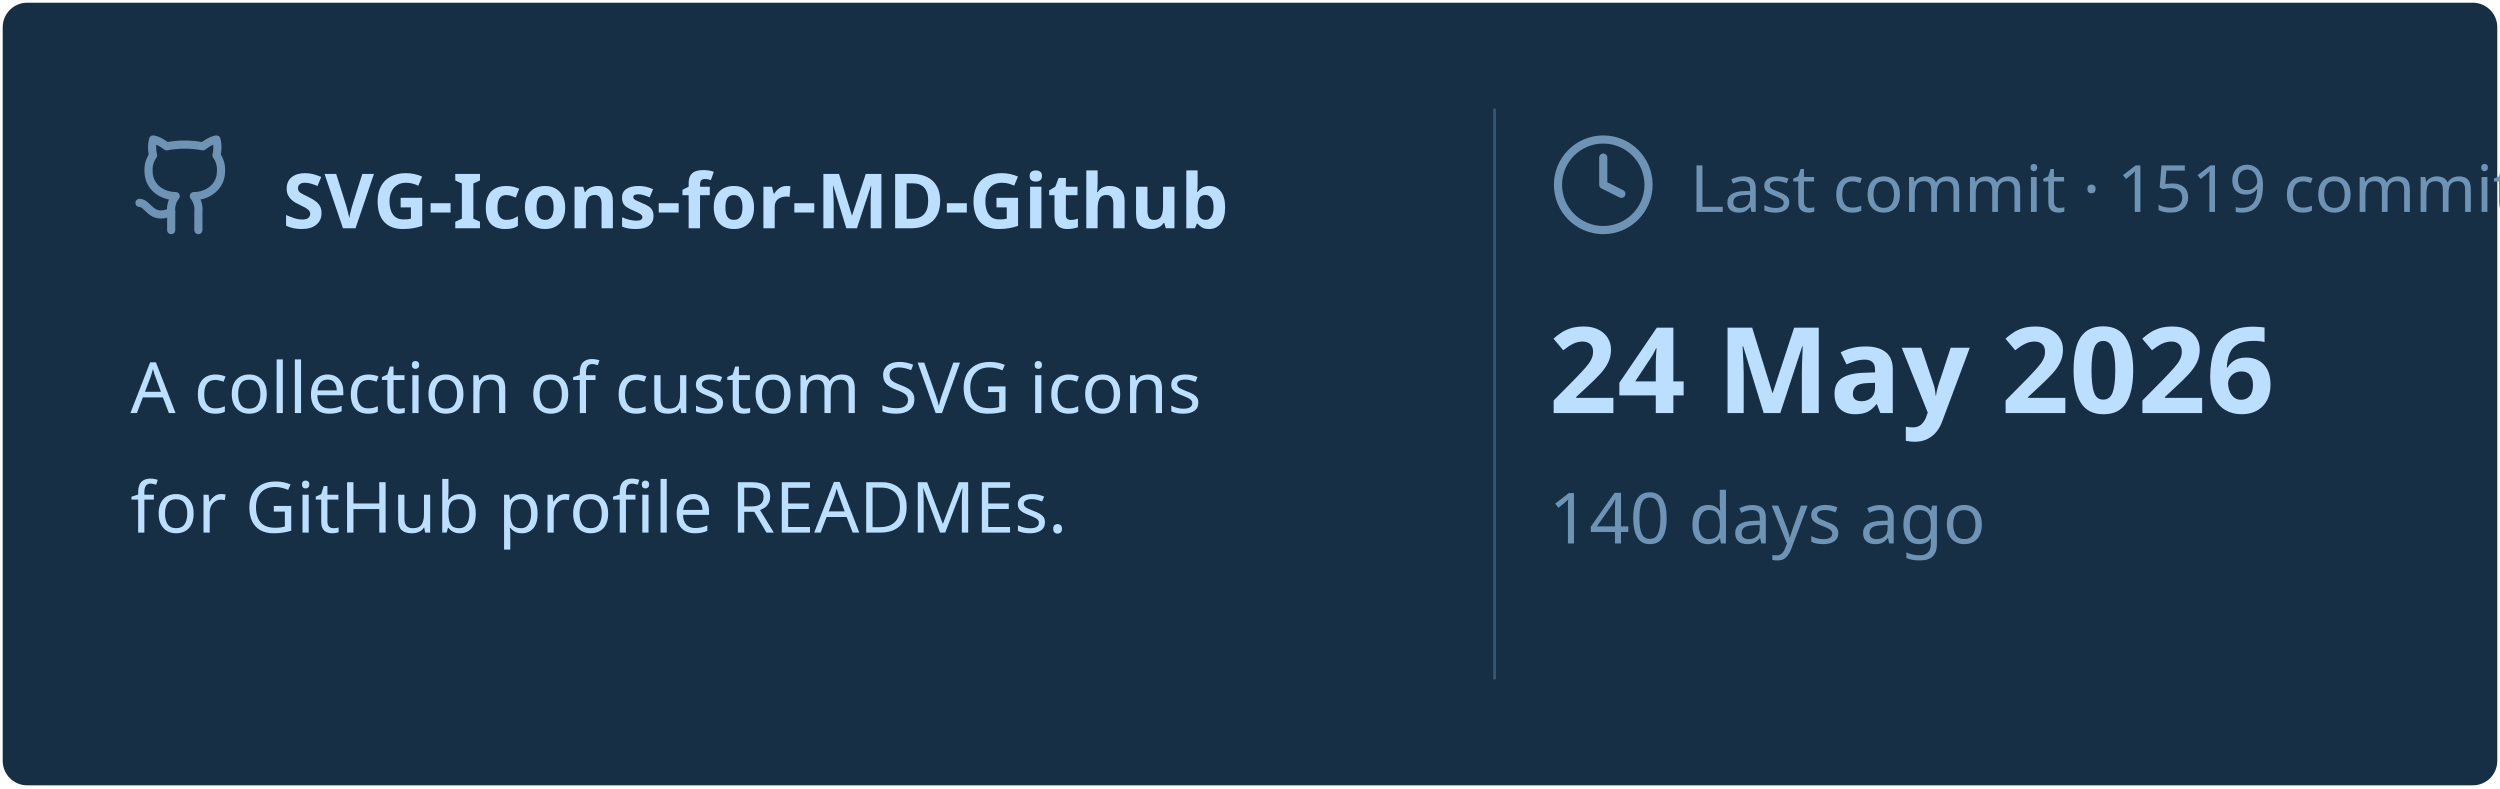
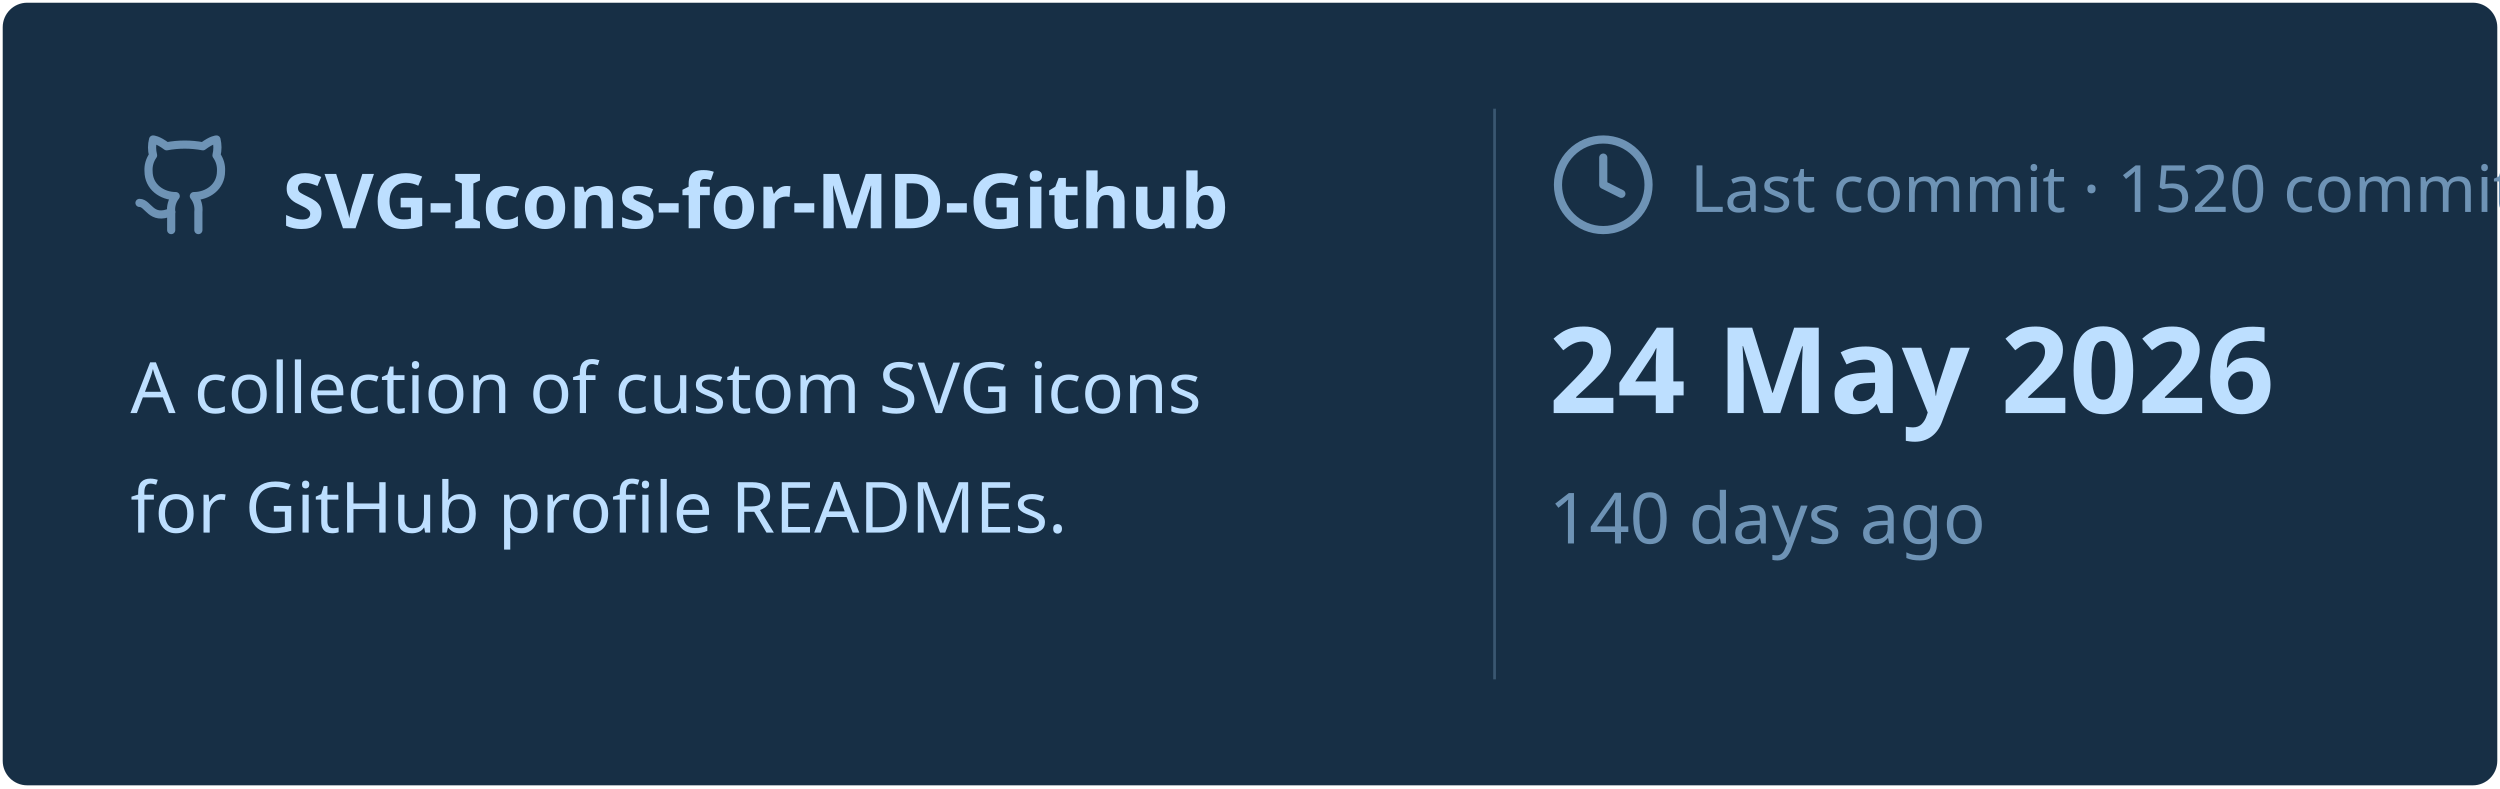
<svg xmlns="http://www.w3.org/2000/svg" viewBox="0 0 460 145" width="460px" height="145px">
  <rect stroke="#000000" stroke-opacity="0" fill="#172F45" rx="4.5" x="0.5" y="0.5" width="459" height="144" />
  <g transform="translate(24, 42)">
    <svg x="0" y="-18" width="20" height="20" viewBox="0 0 24 24" fill="none" stroke="#6E93B5" stroke-width="1.8" stroke-linecap="round" stroke-linejoin="round">
      <path d="M15 22v-4a4.8 4.8 0 0 0-1-3.5c3 0 6-2 6-5.5.08-1.25-.27-2.48-1-3.5.28-1.15.28-2.35 0-3.5 0 0-1 0-3 1.5-2.64-.5-5.36-.5-8 0C6 2 5 2 5 2c-.3 1.15-.3 2.35 0 3.5A5.403 5.403 0 0 0 4 9c0 3.5 3 5.5 6 5.5-.39.49-.68 1.05-.85 1.65-.17.6-.22 1.23-.15 1.85v4" />
      <path d="M9 18c-4.51 2-5-2-7-2" />
    </svg>
    <text x="28" y="0" font-family="&quot;Segoe UI&quot;, Ubuntu, sans-serif" font-size="14" font-weight="700" fill="#BDDFFF">SVG-Icons-for-MD-Github</text>
  </g>
  <text x="24" y="76" font-family="&quot;Segoe UI&quot;, Ubuntu, sans-serif" font-size="13" font-weight="400" fill="#BDDFFF">A collection of custom SVG icons</text>
  <text x="24" y="98" font-family="&quot;Segoe UI&quot;, Ubuntu, sans-serif" font-size="13" font-weight="400" fill="#BDDFFF">for GitHub profile READMEs.</text>
  <line x1="275" y1="20" x2="275" y2="125" stroke="#6E93B5" stroke-width="0.5" stroke-opacity="0.4" />
  <svg x="285" y="24" width="20" height="20" viewBox="0 0 24 24" fill="none" stroke="#6E93B5" stroke-width="1.8" stroke-linecap="round" stroke-linejoin="round">
    <circle cx="12" cy="12" r="10" />
    <polyline points="12 6 12 12 16 14" />
  </svg>
-   <text x="311" y="39" font-family="&quot;Segoe UI&quot;, Ubuntu, sans-serif" font-size="12" font-weight="400" fill="#6E93B5">Last commit · 1519 commits</text>
+   <text x="311" y="39" font-family="&quot;Segoe UI&quot;, Ubuntu, sans-serif" font-size="12" font-weight="400" fill="#6E93B5">Last commit · 1520 commits</text>
  <text x="285" y="76" font-family="&quot;Segoe UI&quot;, Ubuntu, sans-serif" font-size="22" font-weight="700" fill="#BDDFFF">24 May 2026</text>
  <text x="285" y="100" font-family="&quot;Segoe UI&quot;, Ubuntu, sans-serif" font-size="13" font-weight="400" fill="#6E93B5">140 days ago</text>
</svg>
